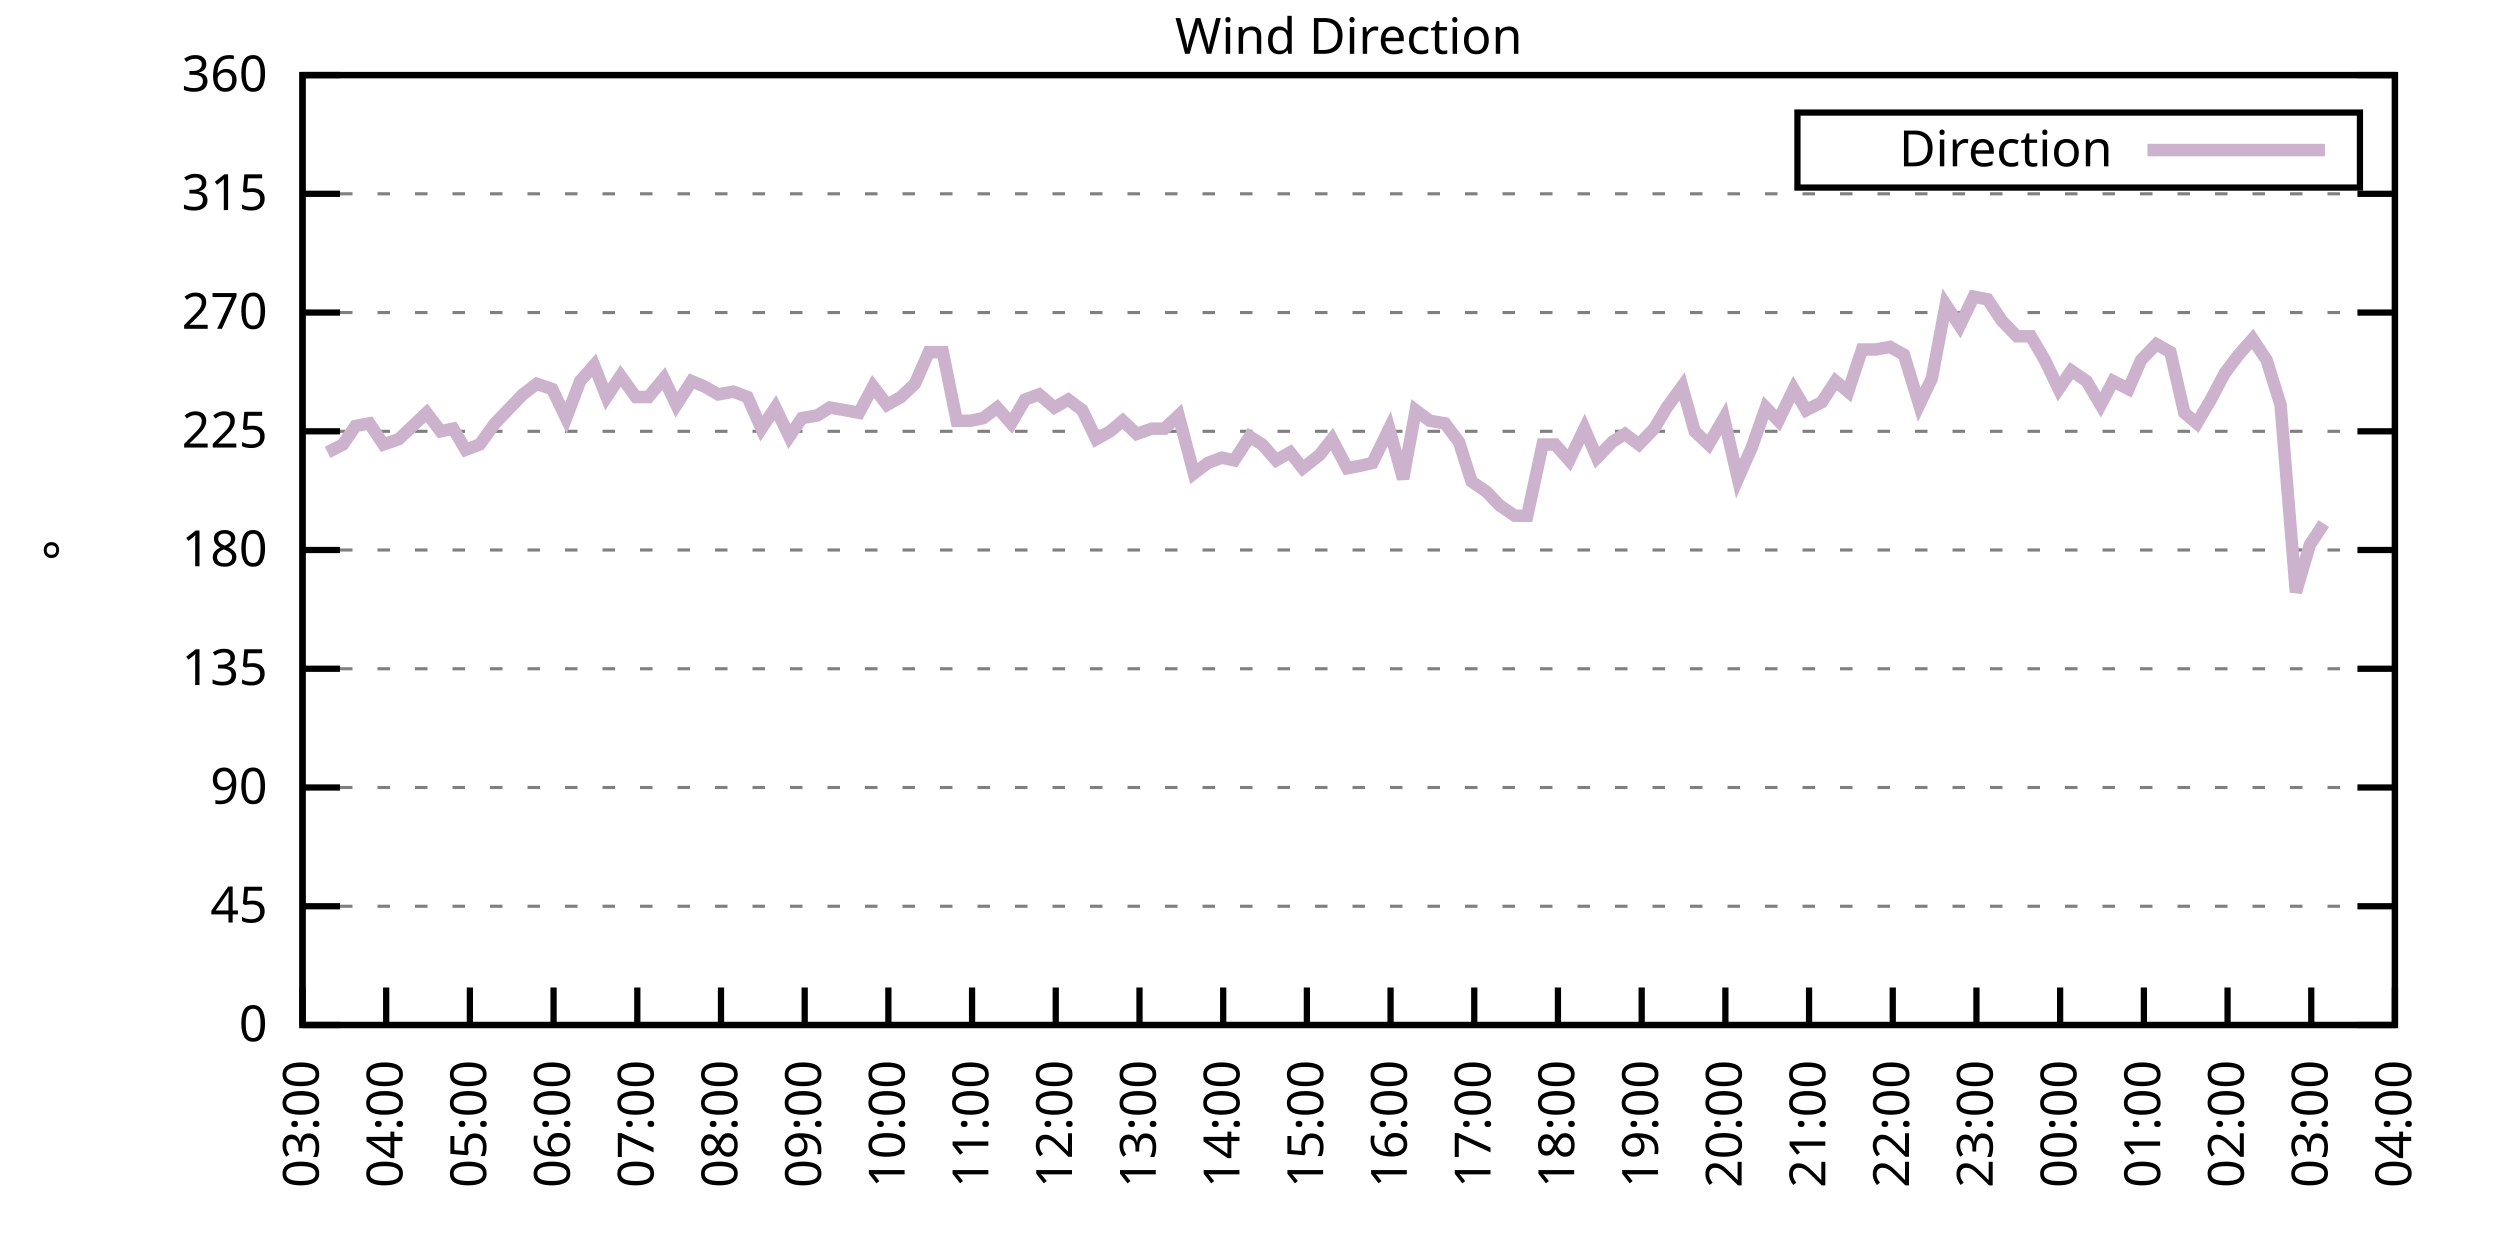
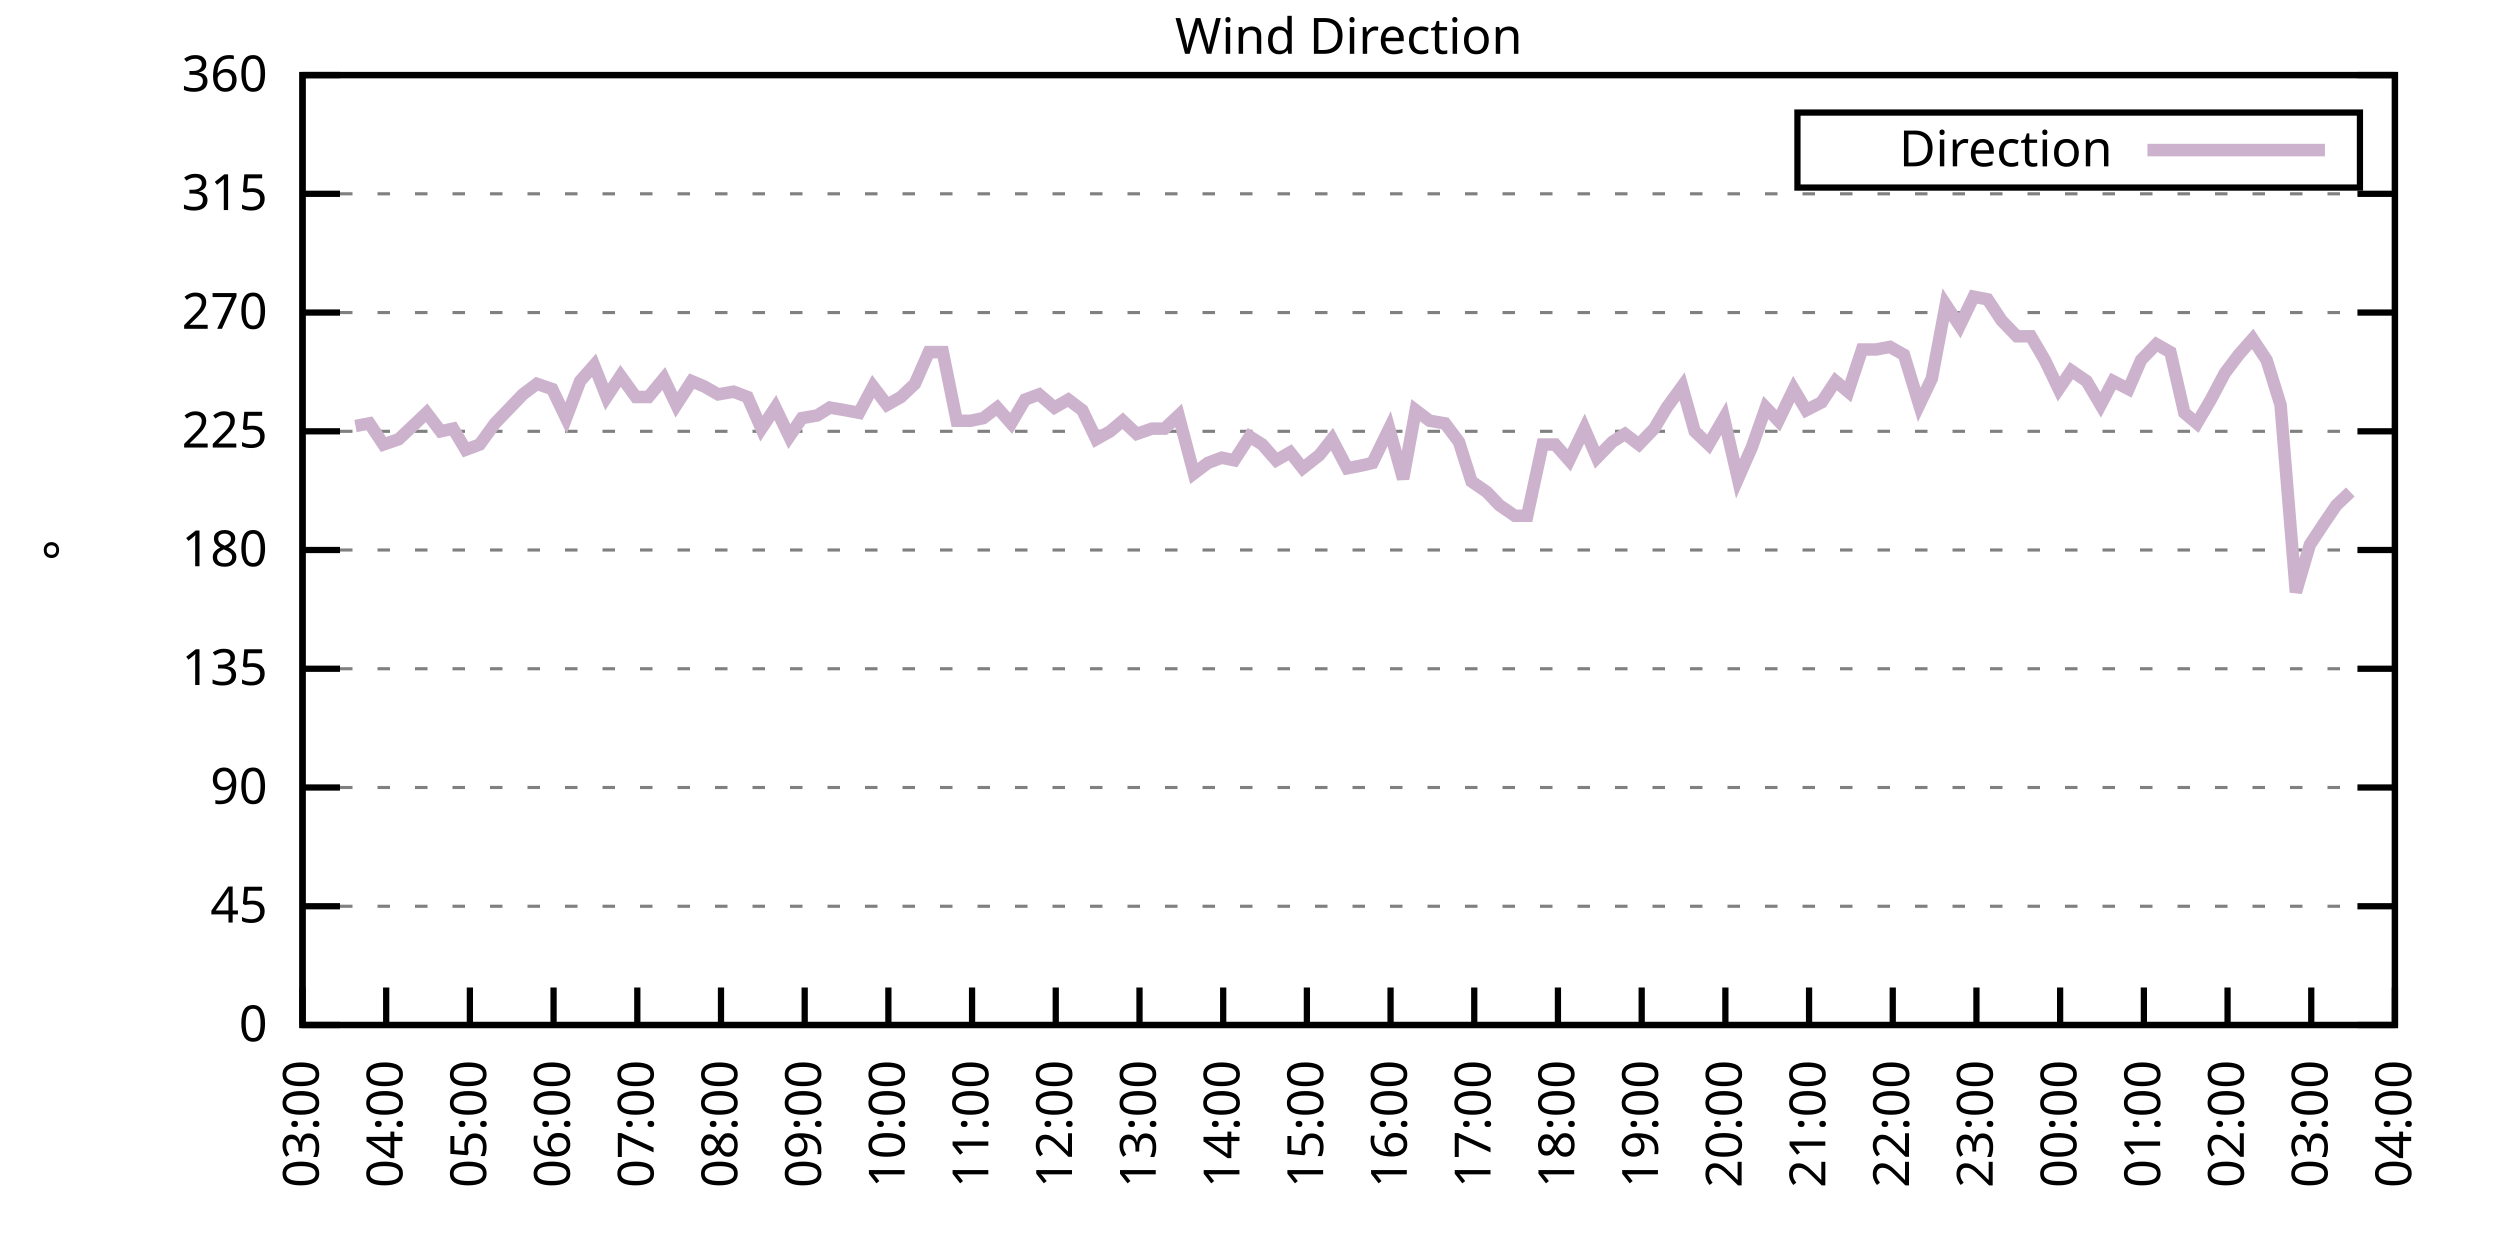
<svg xmlns="http://www.w3.org/2000/svg" xmlns:xlink="http://www.w3.org/1999/xlink" width="400" height="200" viewBox="0 0 400 200">
  <g id="gnuplot_canvas">
    <rect x="0" y="0" width="400" height="200" fill="none" />
    <defs>
      <circle id="gpDot" r="0.5" stroke-width="0.5" stroke="currentColor" />
      <path id="gpPt0" stroke-width="0.333" stroke="currentColor" d="M-1,0 h2 M0,-1 v2" />
      <path id="gpPt1" stroke-width="0.333" stroke="currentColor" d="M-1,-1 L1,1 M1,-1 L-1,1" />
      <path id="gpPt2" stroke-width="0.333" stroke="currentColor" d="M-1,0 L1,0 M0,-1 L0,1 M-1,-1 L1,1 M-1,1 L1,-1" />
      <rect id="gpPt3" stroke-width="0.333" stroke="currentColor" x="-1" y="-1" width="2" height="2" />
      <rect id="gpPt4" stroke-width="0.333" stroke="currentColor" fill="currentColor" x="-1" y="-1" width="2" height="2" />
      <circle id="gpPt5" stroke-width="0.333" stroke="currentColor" cx="0" cy="0" r="1" />
      <use xlink:href="#gpPt5" id="gpPt6" fill="currentColor" stroke="none" />
      <path id="gpPt7" stroke-width="0.333" stroke="currentColor" d="M0,-1.33 L-1.33,0.67 L1.33,0.67 z" />
      <use xlink:href="#gpPt7" id="gpPt8" fill="currentColor" stroke="none" />
      <use xlink:href="#gpPt7" id="gpPt9" stroke="currentColor" transform="rotate(180)" />
      <use xlink:href="#gpPt9" id="gpPt10" fill="currentColor" stroke="none" />
      <use xlink:href="#gpPt3" id="gpPt11" stroke="currentColor" transform="rotate(45)" />
      <use xlink:href="#gpPt11" id="gpPt12" fill="currentColor" stroke="none" />
      <path id="gpPt13" stroke-width="0.333" stroke="currentColor" d="M0,1.330 L1.265,0.411 L0.782,-1.067 L-0.782,-1.076 L-1.265,0.411 z" />
      <use xlink:href="#gpPt13" id="gpPt14" fill="currentColor" stroke="none" />
      <filter id="textbox" filterUnits="objectBoundingBox" x="0" y="0" height="1" width="1">
        <feFlood flood-color="white" flood-opacity="1" result="bgnd" />
        <feComposite in="SourceGraphic" in2="bgnd" operator="atop" />
      </filter>
      <filter id="greybox" filterUnits="objectBoundingBox" x="0" y="0" height="1" width="1">
        <feFlood flood-color="lightgrey" flood-opacity="1" result="grey" />
        <feComposite in="SourceGraphic" in2="grey" operator="atop" />
      </filter>
    </defs>
    <g fill="none" color="white" stroke="currentColor" stroke-width="1.00" stroke-linecap="butt" stroke-linejoin="miter">
</g>
    <g fill="none" color="black" stroke="currentColor" stroke-width="1.00" stroke-linecap="butt" stroke-linejoin="miter">
      <g stroke="none" shape-rendering="crispEdges">
        <polygon fill="rgb(255, 255, 255)" points="48.40,164.00 383.18,164.00 383.18,12.02 48.40,12.02 " />
      </g>
    </g>
    <g fill="none" color="black" stroke="currentColor" stroke-width="1.00" stroke-linecap="butt" stroke-linejoin="miter">
</g>
    <g fill="none" color="black" stroke="black" stroke-width="0.50" stroke-linecap="butt" stroke-linejoin="miter">
</g>
    <g fill="none" color="gray" stroke="currentColor" stroke-width="0.50" stroke-linecap="butt" stroke-linejoin="miter">
      <path stroke="gray" stroke-dasharray="2,4" class="gridline" d="M48.40,164.00 L383.19,164.00  " />
    </g>
    <g fill="none" color="gray" stroke="gray" stroke-width="1.00" stroke-linecap="butt" stroke-linejoin="miter">
</g>
    <g fill="none" color="black" stroke="currentColor" stroke-width="1.00" stroke-linecap="butt" stroke-linejoin="miter">
      <path stroke="black" d="M48.40,164.00 L54.40,164.00 M383.19,164.00 L377.19,164.00  " />
      <g transform="translate(42.80,166.60)" stroke="none" fill="black" font-family="Sans" font-size="8.00" text-anchor="end">
        <text>
          <tspan font-family="Sans"> 0</tspan>
        </text>
      </g>
    </g>
    <g fill="none" color="black" stroke="currentColor" stroke-width="1.00" stroke-linecap="butt" stroke-linejoin="miter">
</g>
    <g fill="none" color="black" stroke="black" stroke-width="0.50" stroke-linecap="butt" stroke-linejoin="miter">
</g>
    <g fill="none" color="gray" stroke="currentColor" stroke-width="0.50" stroke-linecap="butt" stroke-linejoin="miter">
      <path stroke="gray" stroke-dasharray="2,4" class="gridline" d="M48.40,145.00 L383.19,145.00  " />
    </g>
    <g fill="none" color="gray" stroke="gray" stroke-width="1.00" stroke-linecap="butt" stroke-linejoin="miter">
</g>
    <g fill="none" color="black" stroke="currentColor" stroke-width="1.00" stroke-linecap="butt" stroke-linejoin="miter">
      <path stroke="black" d="M48.40,145.00 L54.40,145.00 M383.19,145.00 L377.19,145.00  " />
      <g transform="translate(42.80,147.60)" stroke="none" fill="black" font-family="Sans" font-size="8.00" text-anchor="end">
        <text>
          <tspan font-family="Sans"> 45</tspan>
        </text>
      </g>
    </g>
    <g fill="none" color="black" stroke="currentColor" stroke-width="1.00" stroke-linecap="butt" stroke-linejoin="miter">
</g>
    <g fill="none" color="black" stroke="black" stroke-width="0.50" stroke-linecap="butt" stroke-linejoin="miter">
</g>
    <g fill="none" color="gray" stroke="currentColor" stroke-width="0.50" stroke-linecap="butt" stroke-linejoin="miter">
      <path stroke="gray" stroke-dasharray="2,4" class="gridline" d="M48.40,126.00 L383.19,126.00  " />
    </g>
    <g fill="none" color="gray" stroke="gray" stroke-width="1.00" stroke-linecap="butt" stroke-linejoin="miter">
</g>
    <g fill="none" color="black" stroke="currentColor" stroke-width="1.00" stroke-linecap="butt" stroke-linejoin="miter">
      <path stroke="black" d="M48.40,126.00 L54.40,126.00 M383.19,126.00 L377.19,126.00  " />
      <g transform="translate(42.80,128.60)" stroke="none" fill="black" font-family="Sans" font-size="8.00" text-anchor="end">
        <text>
          <tspan font-family="Sans"> 90</tspan>
        </text>
      </g>
    </g>
    <g fill="none" color="black" stroke="currentColor" stroke-width="1.00" stroke-linecap="butt" stroke-linejoin="miter">
</g>
    <g fill="none" color="black" stroke="black" stroke-width="0.50" stroke-linecap="butt" stroke-linejoin="miter">
</g>
    <g fill="none" color="gray" stroke="currentColor" stroke-width="0.50" stroke-linecap="butt" stroke-linejoin="miter">
      <path stroke="gray" stroke-dasharray="2,4" class="gridline" d="M48.40,107.00 L383.19,107.00  " />
    </g>
    <g fill="none" color="gray" stroke="gray" stroke-width="1.00" stroke-linecap="butt" stroke-linejoin="miter">
</g>
    <g fill="none" color="black" stroke="currentColor" stroke-width="1.00" stroke-linecap="butt" stroke-linejoin="miter">
      <path stroke="black" d="M48.40,107.00 L54.40,107.00 M383.19,107.00 L377.19,107.00  " />
      <g transform="translate(42.80,109.60)" stroke="none" fill="black" font-family="Sans" font-size="8.00" text-anchor="end">
        <text>
          <tspan font-family="Sans"> 135</tspan>
        </text>
      </g>
    </g>
    <g fill="none" color="black" stroke="currentColor" stroke-width="1.00" stroke-linecap="butt" stroke-linejoin="miter">
</g>
    <g fill="none" color="black" stroke="black" stroke-width="0.50" stroke-linecap="butt" stroke-linejoin="miter">
</g>
    <g fill="none" color="gray" stroke="currentColor" stroke-width="0.50" stroke-linecap="butt" stroke-linejoin="miter">
      <path stroke="gray" stroke-dasharray="2,4" class="gridline" d="M48.40,88.00 L383.19,88.00  " />
    </g>
    <g fill="none" color="gray" stroke="gray" stroke-width="1.00" stroke-linecap="butt" stroke-linejoin="miter">
</g>
    <g fill="none" color="black" stroke="currentColor" stroke-width="1.00" stroke-linecap="butt" stroke-linejoin="miter">
      <path stroke="black" d="M48.40,88.00 L54.40,88.00 M383.19,88.00 L377.19,88.00  " />
      <g transform="translate(42.80,90.60)" stroke="none" fill="black" font-family="Sans" font-size="8.00" text-anchor="end">
        <text>
          <tspan font-family="Sans"> 180</tspan>
        </text>
      </g>
    </g>
    <g fill="none" color="black" stroke="currentColor" stroke-width="1.00" stroke-linecap="butt" stroke-linejoin="miter">
</g>
    <g fill="none" color="black" stroke="black" stroke-width="0.50" stroke-linecap="butt" stroke-linejoin="miter">
</g>
    <g fill="none" color="gray" stroke="currentColor" stroke-width="0.50" stroke-linecap="butt" stroke-linejoin="miter">
      <path stroke="gray" stroke-dasharray="2,4" class="gridline" d="M48.40,69.01 L383.19,69.01  " />
    </g>
    <g fill="none" color="gray" stroke="gray" stroke-width="1.00" stroke-linecap="butt" stroke-linejoin="miter">
</g>
    <g fill="none" color="black" stroke="currentColor" stroke-width="1.00" stroke-linecap="butt" stroke-linejoin="miter">
      <path stroke="black" d="M48.40,69.01 L54.40,69.01 M383.19,69.01 L377.19,69.01  " />
      <g transform="translate(42.80,71.61)" stroke="none" fill="black" font-family="Sans" font-size="8.00" text-anchor="end">
        <text>
          <tspan font-family="Sans"> 225</tspan>
        </text>
      </g>
    </g>
    <g fill="none" color="black" stroke="currentColor" stroke-width="1.00" stroke-linecap="butt" stroke-linejoin="miter">
</g>
    <g fill="none" color="black" stroke="black" stroke-width="0.50" stroke-linecap="butt" stroke-linejoin="miter">
</g>
    <g fill="none" color="gray" stroke="currentColor" stroke-width="0.50" stroke-linecap="butt" stroke-linejoin="miter">
      <path stroke="gray" stroke-dasharray="2,4" class="gridline" d="M48.40,50.01 L383.19,50.01  " />
    </g>
    <g fill="none" color="gray" stroke="gray" stroke-width="1.00" stroke-linecap="butt" stroke-linejoin="miter">
</g>
    <g fill="none" color="black" stroke="currentColor" stroke-width="1.00" stroke-linecap="butt" stroke-linejoin="miter">
      <path stroke="black" d="M48.40,50.01 L54.40,50.01 M383.19,50.01 L377.19,50.01  " />
      <g transform="translate(42.80,52.61)" stroke="none" fill="black" font-family="Sans" font-size="8.00" text-anchor="end">
        <text>
          <tspan font-family="Sans"> 270</tspan>
        </text>
      </g>
    </g>
    <g fill="none" color="black" stroke="currentColor" stroke-width="1.00" stroke-linecap="butt" stroke-linejoin="miter">
</g>
    <g fill="none" color="black" stroke="black" stroke-width="0.50" stroke-linecap="butt" stroke-linejoin="miter">
</g>
    <g fill="none" color="gray" stroke="currentColor" stroke-width="0.50" stroke-linecap="butt" stroke-linejoin="miter">
      <path stroke="gray" stroke-dasharray="2,4" class="gridline" d="M48.40,31.01 L383.19,31.01  " />
    </g>
    <g fill="none" color="gray" stroke="gray" stroke-width="1.00" stroke-linecap="butt" stroke-linejoin="miter">
</g>
    <g fill="none" color="black" stroke="currentColor" stroke-width="1.00" stroke-linecap="butt" stroke-linejoin="miter">
      <path stroke="black" d="M48.40,31.01 L54.40,31.01 M383.19,31.01 L377.19,31.01  " />
      <g transform="translate(42.80,33.61)" stroke="none" fill="black" font-family="Sans" font-size="8.00" text-anchor="end">
        <text>
          <tspan font-family="Sans"> 315</tspan>
        </text>
      </g>
    </g>
    <g fill="none" color="black" stroke="currentColor" stroke-width="1.00" stroke-linecap="butt" stroke-linejoin="miter">
</g>
    <g fill="none" color="black" stroke="black" stroke-width="0.50" stroke-linecap="butt" stroke-linejoin="miter">
</g>
    <g fill="none" color="gray" stroke="currentColor" stroke-width="0.50" stroke-linecap="butt" stroke-linejoin="miter">
      <path stroke="gray" stroke-dasharray="2,4" class="gridline" d="M48.40,12.01 L383.19,12.01  " />
    </g>
    <g fill="none" color="gray" stroke="gray" stroke-width="1.00" stroke-linecap="butt" stroke-linejoin="miter">
</g>
    <g fill="none" color="black" stroke="currentColor" stroke-width="1.00" stroke-linecap="butt" stroke-linejoin="miter">
      <path stroke="black" d="M48.40,12.01 L54.40,12.01 M383.19,12.01 L377.19,12.01  " />
      <g transform="translate(42.80,14.61)" stroke="none" fill="black" font-family="Sans" font-size="8.00" text-anchor="end">
        <text>
          <tspan font-family="Sans"> 360</tspan>
        </text>
      </g>
    </g>
    <g fill="none" color="black" stroke="currentColor" stroke-width="1.00" stroke-linecap="butt" stroke-linejoin="miter">
      <path stroke="black" d="M48.40,164.00 L48.40,158.00  " />
      <g transform="translate(51.00,169.60) rotate(270.00)" stroke="none" fill="black" font-family="Sans" font-size="8.00" text-anchor="end">
        <text>
          <tspan font-family="Sans">03:00</tspan>
        </text>
      </g>
    </g>
    <g fill="none" color="black" stroke="currentColor" stroke-width="1.00" stroke-linecap="butt" stroke-linejoin="miter">
      <path stroke="black" d="M61.79,164.00 L61.79,158.00  " />
      <g transform="translate(64.39,169.60) rotate(270.00)" stroke="none" fill="black" font-family="Sans" font-size="8.00" text-anchor="end">
        <text>
          <tspan font-family="Sans">04:00</tspan>
        </text>
      </g>
    </g>
    <g fill="none" color="black" stroke="currentColor" stroke-width="1.00" stroke-linecap="butt" stroke-linejoin="miter">
      <path stroke="black" d="M75.18,164.00 L75.18,158.00  " />
      <g transform="translate(77.78,169.60) rotate(270.00)" stroke="none" fill="black" font-family="Sans" font-size="8.00" text-anchor="end">
        <text>
          <tspan font-family="Sans">05:00</tspan>
        </text>
      </g>
    </g>
    <g fill="none" color="black" stroke="currentColor" stroke-width="1.00" stroke-linecap="butt" stroke-linejoin="miter">
      <path stroke="black" d="M88.57,164.00 L88.57,158.00  " />
      <g transform="translate(91.17,169.60) rotate(270.00)" stroke="none" fill="black" font-family="Sans" font-size="8.00" text-anchor="end">
        <text>
          <tspan font-family="Sans">06:00</tspan>
        </text>
      </g>
    </g>
    <g fill="none" color="black" stroke="currentColor" stroke-width="1.00" stroke-linecap="butt" stroke-linejoin="miter">
      <path stroke="black" d="M101.97,164.00 L101.97,158.00  " />
      <g transform="translate(104.57,169.60) rotate(270.00)" stroke="none" fill="black" font-family="Sans" font-size="8.00" text-anchor="end">
        <text>
          <tspan font-family="Sans">07:00</tspan>
        </text>
      </g>
    </g>
    <g fill="none" color="black" stroke="currentColor" stroke-width="1.00" stroke-linecap="butt" stroke-linejoin="miter">
      <path stroke="black" d="M115.36,164.00 L115.36,158.00  " />
      <g transform="translate(117.96,169.60) rotate(270.00)" stroke="none" fill="black" font-family="Sans" font-size="8.00" text-anchor="end">
        <text>
          <tspan font-family="Sans">08:00</tspan>
        </text>
      </g>
    </g>
    <g fill="none" color="black" stroke="currentColor" stroke-width="1.00" stroke-linecap="butt" stroke-linejoin="miter">
      <path stroke="black" d="M128.75,164.00 L128.75,158.00  " />
      <g transform="translate(131.35,169.60) rotate(270.00)" stroke="none" fill="black" font-family="Sans" font-size="8.00" text-anchor="end">
        <text>
          <tspan font-family="Sans">09:00</tspan>
        </text>
      </g>
    </g>
    <g fill="none" color="black" stroke="currentColor" stroke-width="1.00" stroke-linecap="butt" stroke-linejoin="miter">
      <path stroke="black" d="M142.14,164.00 L142.14,158.00  " />
      <g transform="translate(144.74,169.60) rotate(270.00)" stroke="none" fill="black" font-family="Sans" font-size="8.00" text-anchor="end">
        <text>
          <tspan font-family="Sans">10:00</tspan>
        </text>
      </g>
    </g>
    <g fill="none" color="black" stroke="currentColor" stroke-width="1.00" stroke-linecap="butt" stroke-linejoin="miter">
      <path stroke="black" d="M155.53,164.00 L155.53,158.00  " />
      <g transform="translate(158.13,169.60) rotate(270.00)" stroke="none" fill="black" font-family="Sans" font-size="8.00" text-anchor="end">
        <text>
          <tspan font-family="Sans">11:00</tspan>
        </text>
      </g>
    </g>
    <g fill="none" color="black" stroke="currentColor" stroke-width="1.00" stroke-linecap="butt" stroke-linejoin="miter">
      <path stroke="black" d="M168.92,164.00 L168.92,158.00  " />
      <g transform="translate(171.52,169.60) rotate(270.00)" stroke="none" fill="black" font-family="Sans" font-size="8.00" text-anchor="end">
        <text>
          <tspan font-family="Sans">12:00</tspan>
        </text>
      </g>
    </g>
    <g fill="none" color="black" stroke="currentColor" stroke-width="1.00" stroke-linecap="butt" stroke-linejoin="miter">
      <path stroke="black" d="M182.32,164.00 L182.32,158.00  " />
      <g transform="translate(184.92,169.60) rotate(270.00)" stroke="none" fill="black" font-family="Sans" font-size="8.00" text-anchor="end">
        <text>
          <tspan font-family="Sans">13:00</tspan>
        </text>
      </g>
    </g>
    <g fill="none" color="black" stroke="currentColor" stroke-width="1.00" stroke-linecap="butt" stroke-linejoin="miter">
      <path stroke="black" d="M195.71,164.00 L195.71,158.00  " />
      <g transform="translate(198.31,169.60) rotate(270.00)" stroke="none" fill="black" font-family="Sans" font-size="8.00" text-anchor="end">
        <text>
          <tspan font-family="Sans">14:00</tspan>
        </text>
      </g>
    </g>
    <g fill="none" color="black" stroke="currentColor" stroke-width="1.00" stroke-linecap="butt" stroke-linejoin="miter">
      <path stroke="black" d="M209.10,164.00 L209.10,158.00  " />
      <g transform="translate(211.70,169.60) rotate(270.00)" stroke="none" fill="black" font-family="Sans" font-size="8.00" text-anchor="end">
        <text>
          <tspan font-family="Sans">15:00</tspan>
        </text>
      </g>
    </g>
    <g fill="none" color="black" stroke="currentColor" stroke-width="1.00" stroke-linecap="butt" stroke-linejoin="miter">
      <path stroke="black" d="M222.49,164.00 L222.49,158.00  " />
      <g transform="translate(225.09,169.60) rotate(270.00)" stroke="none" fill="black" font-family="Sans" font-size="8.00" text-anchor="end">
        <text>
          <tspan font-family="Sans">16:00</tspan>
        </text>
      </g>
    </g>
    <g fill="none" color="black" stroke="currentColor" stroke-width="1.00" stroke-linecap="butt" stroke-linejoin="miter">
      <path stroke="black" d="M235.88,164.00 L235.88,158.00  " />
      <g transform="translate(238.48,169.60) rotate(270.00)" stroke="none" fill="black" font-family="Sans" font-size="8.00" text-anchor="end">
        <text>
          <tspan font-family="Sans">17:00</tspan>
        </text>
      </g>
    </g>
    <g fill="none" color="black" stroke="currentColor" stroke-width="1.00" stroke-linecap="butt" stroke-linejoin="miter">
      <path stroke="black" d="M249.27,164.00 L249.27,158.00  " />
      <g transform="translate(251.87,169.60) rotate(270.00)" stroke="none" fill="black" font-family="Sans" font-size="8.00" text-anchor="end">
        <text>
          <tspan font-family="Sans">18:00</tspan>
        </text>
      </g>
    </g>
    <g fill="none" color="black" stroke="currentColor" stroke-width="1.00" stroke-linecap="butt" stroke-linejoin="miter">
      <path stroke="black" d="M262.67,164.00 L262.67,158.00  " />
      <g transform="translate(265.27,169.60) rotate(270.00)" stroke="none" fill="black" font-family="Sans" font-size="8.00" text-anchor="end">
        <text>
          <tspan font-family="Sans">19:00</tspan>
        </text>
      </g>
    </g>
    <g fill="none" color="black" stroke="currentColor" stroke-width="1.00" stroke-linecap="butt" stroke-linejoin="miter">
      <path stroke="black" d="M276.06,164.00 L276.06,158.00  " />
      <g transform="translate(278.66,169.60) rotate(270.00)" stroke="none" fill="black" font-family="Sans" font-size="8.00" text-anchor="end">
        <text>
          <tspan font-family="Sans">20:00</tspan>
        </text>
      </g>
    </g>
    <g fill="none" color="black" stroke="currentColor" stroke-width="1.00" stroke-linecap="butt" stroke-linejoin="miter">
      <path stroke="black" d="M289.45,164.00 L289.45,158.00  " />
      <g transform="translate(292.05,169.60) rotate(270.00)" stroke="none" fill="black" font-family="Sans" font-size="8.00" text-anchor="end">
        <text>
          <tspan font-family="Sans">21:00</tspan>
        </text>
      </g>
    </g>
    <g fill="none" color="black" stroke="currentColor" stroke-width="1.00" stroke-linecap="butt" stroke-linejoin="miter">
      <path stroke="black" d="M302.84,164.00 L302.84,158.00  " />
      <g transform="translate(305.44,169.60) rotate(270.00)" stroke="none" fill="black" font-family="Sans" font-size="8.00" text-anchor="end">
        <text>
          <tspan font-family="Sans">22:00</tspan>
        </text>
      </g>
    </g>
    <g fill="none" color="black" stroke="currentColor" stroke-width="1.00" stroke-linecap="butt" stroke-linejoin="miter">
      <path stroke="black" d="M316.23,164.00 L316.23,158.00  " />
      <g transform="translate(318.83,169.60) rotate(270.00)" stroke="none" fill="black" font-family="Sans" font-size="8.00" text-anchor="end">
        <text>
          <tspan font-family="Sans">23:00</tspan>
        </text>
      </g>
    </g>
    <g fill="none" color="black" stroke="currentColor" stroke-width="1.00" stroke-linecap="butt" stroke-linejoin="miter">
      <path stroke="black" d="M329.62,164.00 L329.62,158.00  " />
      <g transform="translate(332.22,169.60) rotate(270.00)" stroke="none" fill="black" font-family="Sans" font-size="8.00" text-anchor="end">
        <text>
          <tspan font-family="Sans">00:00</tspan>
        </text>
      </g>
    </g>
    <g fill="none" color="black" stroke="currentColor" stroke-width="1.00" stroke-linecap="butt" stroke-linejoin="miter">
      <path stroke="black" d="M343.02,164.00 L343.02,158.00  " />
      <g transform="translate(345.62,169.60) rotate(270.00)" stroke="none" fill="black" font-family="Sans" font-size="8.00" text-anchor="end">
        <text>
          <tspan font-family="Sans">01:00</tspan>
        </text>
      </g>
    </g>
    <g fill="none" color="black" stroke="currentColor" stroke-width="1.00" stroke-linecap="butt" stroke-linejoin="miter">
      <path stroke="black" d="M356.41,164.00 L356.41,158.00  " />
      <g transform="translate(359.01,169.60) rotate(270.00)" stroke="none" fill="black" font-family="Sans" font-size="8.00" text-anchor="end">
        <text>
          <tspan font-family="Sans">02:00</tspan>
        </text>
      </g>
    </g>
    <g fill="none" color="black" stroke="currentColor" stroke-width="1.00" stroke-linecap="butt" stroke-linejoin="miter">
      <path stroke="black" d="M369.80,164.00 L369.80,158.00  " />
      <g transform="translate(372.40,169.60) rotate(270.00)" stroke="none" fill="black" font-family="Sans" font-size="8.00" text-anchor="end">
        <text>
          <tspan font-family="Sans">03:00</tspan>
        </text>
      </g>
    </g>
    <g fill="none" color="black" stroke="currentColor" stroke-width="1.00" stroke-linecap="butt" stroke-linejoin="miter">
      <path stroke="black" d="M383.19,164.00 L383.19,158.00  " />
      <g transform="translate(385.79,169.60) rotate(270.00)" stroke="none" fill="black" font-family="Sans" font-size="8.00" text-anchor="end">
        <text>
          <tspan font-family="Sans">04:00</tspan>
        </text>
      </g>
    </g>
    <g fill="none" color="black" stroke="currentColor" stroke-width="1.00" stroke-linecap="butt" stroke-linejoin="miter">
</g>
    <g fill="none" color="black" stroke="currentColor" stroke-width="1.00" stroke-linecap="butt" stroke-linejoin="miter">
      <path stroke="black" d="M48.40,12.01 L48.40,164.00 L383.19,164.00 L383.19,12.01 L48.40,12.01 Z  " />
    </g>
    <g fill="none" color="black" stroke="currentColor" stroke-width="1.00" stroke-linecap="butt" stroke-linejoin="miter">
</g>
    <g fill="none" color="black" stroke="currentColor" stroke-width="1.00" stroke-linecap="butt" stroke-linejoin="miter">
      <path stroke="black" d="M287.59,30.01 L287.59,18.01 L377.59,18.01 L377.59,30.01 L287.59,30.01 Z  " />
    </g>
    <g id="Wind_direction_plot_1">
      <g fill="none" color="white" stroke="black" stroke-width="2.00" stroke-linecap="butt" stroke-linejoin="miter">
</g>
      <g fill="none" color="black" stroke="currentColor" stroke-width="2.00" stroke-linecap="butt" stroke-linejoin="miter">
        <g transform="translate(337.99,26.61)" stroke="none" fill="black" font-family="Sans" font-size="8.00" text-anchor="end">
          <text>
            <tspan font-family="Sans">Direction</tspan>
          </text>
        </g>
      </g>
      <g fill="none" color="black" stroke="currentColor" stroke-width="2.00" stroke-linecap="butt" stroke-linejoin="miter">
-         <path stroke="rgb(204, 178, 204)" d="M343.59,24.01 L371.99,24.01 M52.42,72.38 L54.87,71.12 L56.88,68.16 L59.11,67.74 L61.35,71.12 L63.80,70.27   L66.03,68.16 L68.26,66.05 L70.50,69.01 L72.50,68.58 L74.51,71.96 L76.75,71.12 L79.20,67.74 L83.66,63.10   L85.90,61.41 L88.35,62.25 L90.58,66.90 L92.82,60.98 L95.05,58.45 L97.06,63.52 L99.29,60.14 L101.74,63.52   L103.75,63.52 L106.21,60.56 L108.22,64.78 L110.67,60.98 L112.68,61.83 L114.91,63.10 L117.37,62.67 L119.60,63.52   L121.83,68.58 L124.06,65.21 L126.29,69.85 L128.30,66.90 L130.76,66.47 L132.77,65.21 L135.22,65.63 L137.45,66.05   L139.69,61.83 L141.92,64.78 L144.15,63.52 L146.38,61.41 L148.61,56.34 L150.85,56.34 L153.08,67.32 L155.31,67.32   L157.32,66.90 L159.55,65.21 L161.78,67.74 L164.01,63.94 L166.25,63.10 L168.70,65.21 L170.93,63.94 L173.17,65.63   L175.40,70.27 L177.63,69.01 L179.64,67.32 L181.87,69.43 L184.32,68.58 L186.33,68.58 L188.57,66.47 L191.02,75.76   L193.25,74.07 L195.48,73.23 L197.49,73.65 L199.95,69.85 L201.96,71.12 L204.19,73.65 L206.42,72.38 L208.43,74.92   L211.11,72.81 L213.12,70.27 L215.57,74.92 L217.80,74.49 L219.59,74.07 L222.27,68.58 L224.50,76.61 L226.51,65.63   L228.74,67.32 L231.20,67.74 L233.43,70.70 L235.44,77.03 L237.89,78.72 L239.90,80.83 L242.36,82.52 L244.36,82.52   L246.82,71.12 L248.83,71.12 L251.06,73.65 L253.51,68.58 L255.52,73.23 L257.98,70.70 L259.99,69.43 L262.22,71.12   L264.67,68.58 L266.68,65.21 L269.14,61.83 L271.15,69.01 L273.38,71.12 L275.83,66.90 L278.07,76.61 L280.30,71.54   L282.53,65.21 L284.54,67.32 L286.99,62.25 L289.00,65.63 L291.46,64.36 L293.69,60.98 L295.70,62.67 L297.93,55.92   L300.16,55.92 L302.39,55.50 L304.63,56.76 L307.08,64.78 L309.09,60.56 L311.32,48.74 L313.55,52.12 L315.79,47.47   L318.02,47.90 L320.25,51.27 L322.70,53.81 L324.94,53.81 L327.17,57.61 L329.40,62.25 L331.41,59.30 L333.86,60.98   L336.10,64.78 L338.10,60.98 L340.56,62.25 L342.57,57.61 L345.02,55.07 L347.26,56.34 L349.49,66.05 L351.50,67.74   L353.73,63.94 L355.96,59.72 L358.19,56.76 L360.42,54.23 L362.66,57.61 L364.89,64.78 L367.34,94.76 L369.58,87.16   L371.81,83.78  " />
+         <path stroke="rgb(204, 178, 204)" d="M343.59,24.01 L371.99,24.01 M56.88,68.16 L59.11,67.74 L61.35,71.12 L63.80,70.27 L66.03,68.16 L68.26,66.05   L70.50,69.01 L72.50,68.58 L74.51,71.96 L76.75,71.12 L79.20,67.74 L83.66,63.10 L85.90,61.41 L88.35,62.25   L90.58,66.90 L92.82,60.98 L95.05,58.45 L97.06,63.52 L99.29,60.14 L101.74,63.52 L103.75,63.52 L106.21,60.56   L108.22,64.78 L110.67,60.98 L112.68,61.83 L114.91,63.10 L117.37,62.67 L119.60,63.52 L121.83,68.58 L124.06,65.21   L126.29,69.85 L128.30,66.90 L130.76,66.47 L132.77,65.21 L135.22,65.63 L137.45,66.05 L139.69,61.83 L141.92,64.78   L144.15,63.52 L146.38,61.41 L148.61,56.34 L150.85,56.34 L153.08,67.32 L155.31,67.32 L157.32,66.90 L159.55,65.21   L161.78,67.74 L164.01,63.94 L166.25,63.10 L168.70,65.21 L170.93,63.94 L173.17,65.63 L175.40,70.27 L177.63,69.01   L179.64,67.32 L181.87,69.43 L184.32,68.58 L186.33,68.58 L188.57,66.47 L191.02,75.76 L193.25,74.07 L195.48,73.23   L197.49,73.65 L199.95,69.85 L201.96,71.12 L204.19,73.65 L206.42,72.38 L208.43,74.92 L211.11,72.81 L213.12,70.27   L215.57,74.92 L217.80,74.49 L219.59,74.07 L222.27,68.58 L224.50,76.61 L226.51,65.63 L228.74,67.32 L231.20,67.74   L233.43,70.70 L235.44,77.03 L237.89,78.72 L239.90,80.83 L242.36,82.52 L244.36,82.52 L246.82,71.12 L248.83,71.12   L251.06,73.65 L253.51,68.58 L255.52,73.23 L257.98,70.70 L259.99,69.43 L262.22,71.12 L264.67,68.58 L266.68,65.21   L269.14,61.83 L271.15,69.01 L273.38,71.12 L275.83,66.90 L278.07,76.61 L280.30,71.54 L282.53,65.21 L284.54,67.32   L286.99,62.25 L289.00,65.63 L291.46,64.36 L293.69,60.98 L295.70,62.67 L297.93,55.92 L300.16,55.92 L302.39,55.50   L304.63,56.76 L307.08,64.78 L309.09,60.56 L311.32,48.74 L313.55,52.12 L315.79,47.47 L318.02,47.90 L320.25,51.27   L322.70,53.81 L324.94,53.81 L327.17,57.61 L329.40,62.25 L331.41,59.30 L333.86,60.98 L336.10,64.78 L338.10,60.98   L340.56,62.25 L342.57,57.61 L345.02,55.07 L347.26,56.34 L349.49,66.05 L351.50,67.74 L353.73,63.94 L355.96,59.72   L358.19,56.76 L360.42,54.23 L362.66,57.61 L364.89,64.78 L367.34,94.76 L369.58,87.16 L371.81,83.78 L373.82,80.83   L376.05,78.72  " />
      </g>
    </g>
    <g fill="none" color="black" stroke="currentColor" stroke-width="2.00" stroke-linecap="butt" stroke-linejoin="miter">
</g>
    <g fill="none" color="black" stroke="black" stroke-width="1.00" stroke-linecap="butt" stroke-linejoin="miter">
</g>
    <g fill="none" color="black" stroke="currentColor" stroke-width="1.00" stroke-linecap="butt" stroke-linejoin="miter">
      <path stroke="black" d="M48.40,12.01 L48.40,164.00 L383.19,164.00 L383.19,12.01 L48.40,12.01 Z  " />
      <g transform="translate(12.80,88.01) rotate(270.00)" stroke="none" fill="black" font-family="Sans" font-size="8.00" text-anchor="middle">
        <text>
          <tspan font-family="Sans">°</tspan>
        </text>
      </g>
    </g>
    <g fill="none" color="black" stroke="currentColor" stroke-width="1.00" stroke-linecap="butt" stroke-linejoin="miter">
</g>
    <g fill="none" color="black" stroke="currentColor" stroke-width="1.00" stroke-linecap="butt" stroke-linejoin="miter">
      <g transform="translate(215.79,8.61)" stroke="none" fill="black" font-family="Sans" font-size="8.00" text-anchor="middle">
        <text>
          <tspan font-family="Sans">Wind Direction</tspan>
        </text>
      </g>
    </g>
    <g fill="none" color="black" stroke="currentColor" stroke-width="1.00" stroke-linecap="butt" stroke-linejoin="miter">
</g>
  </g>
</svg>
